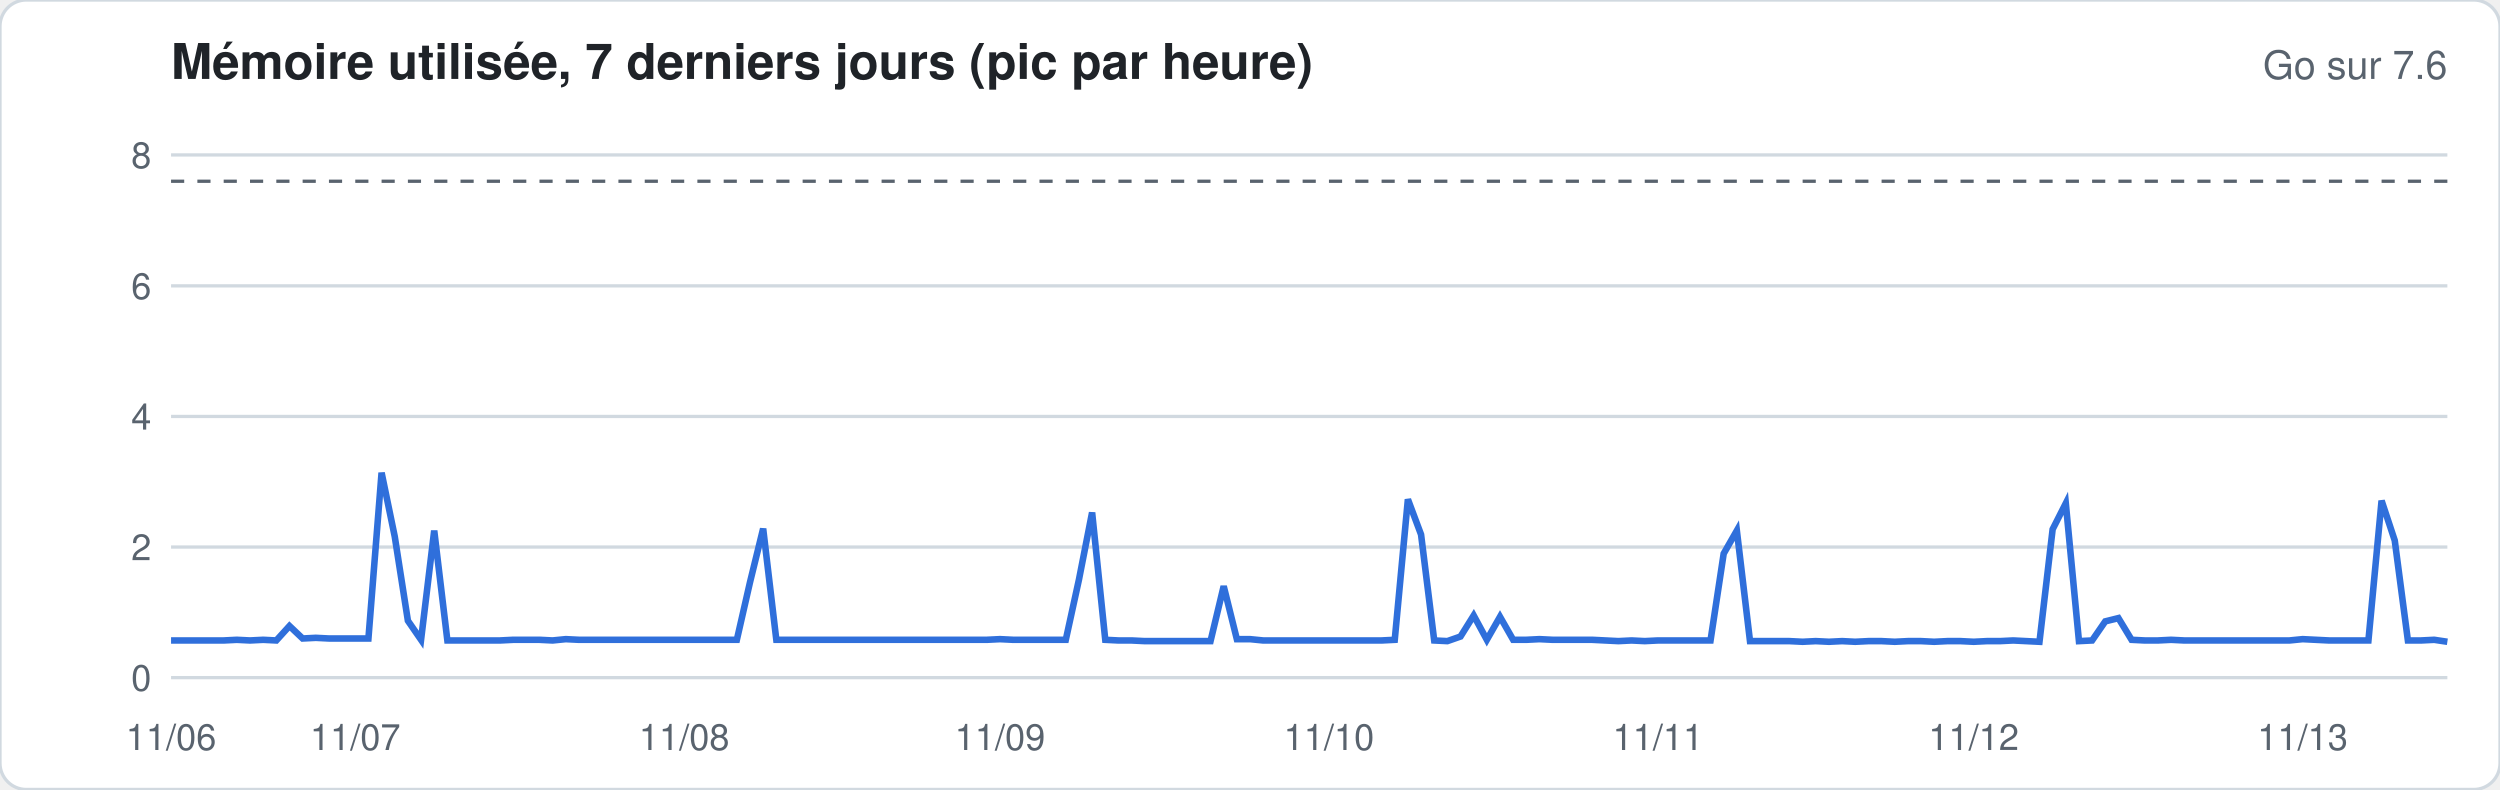
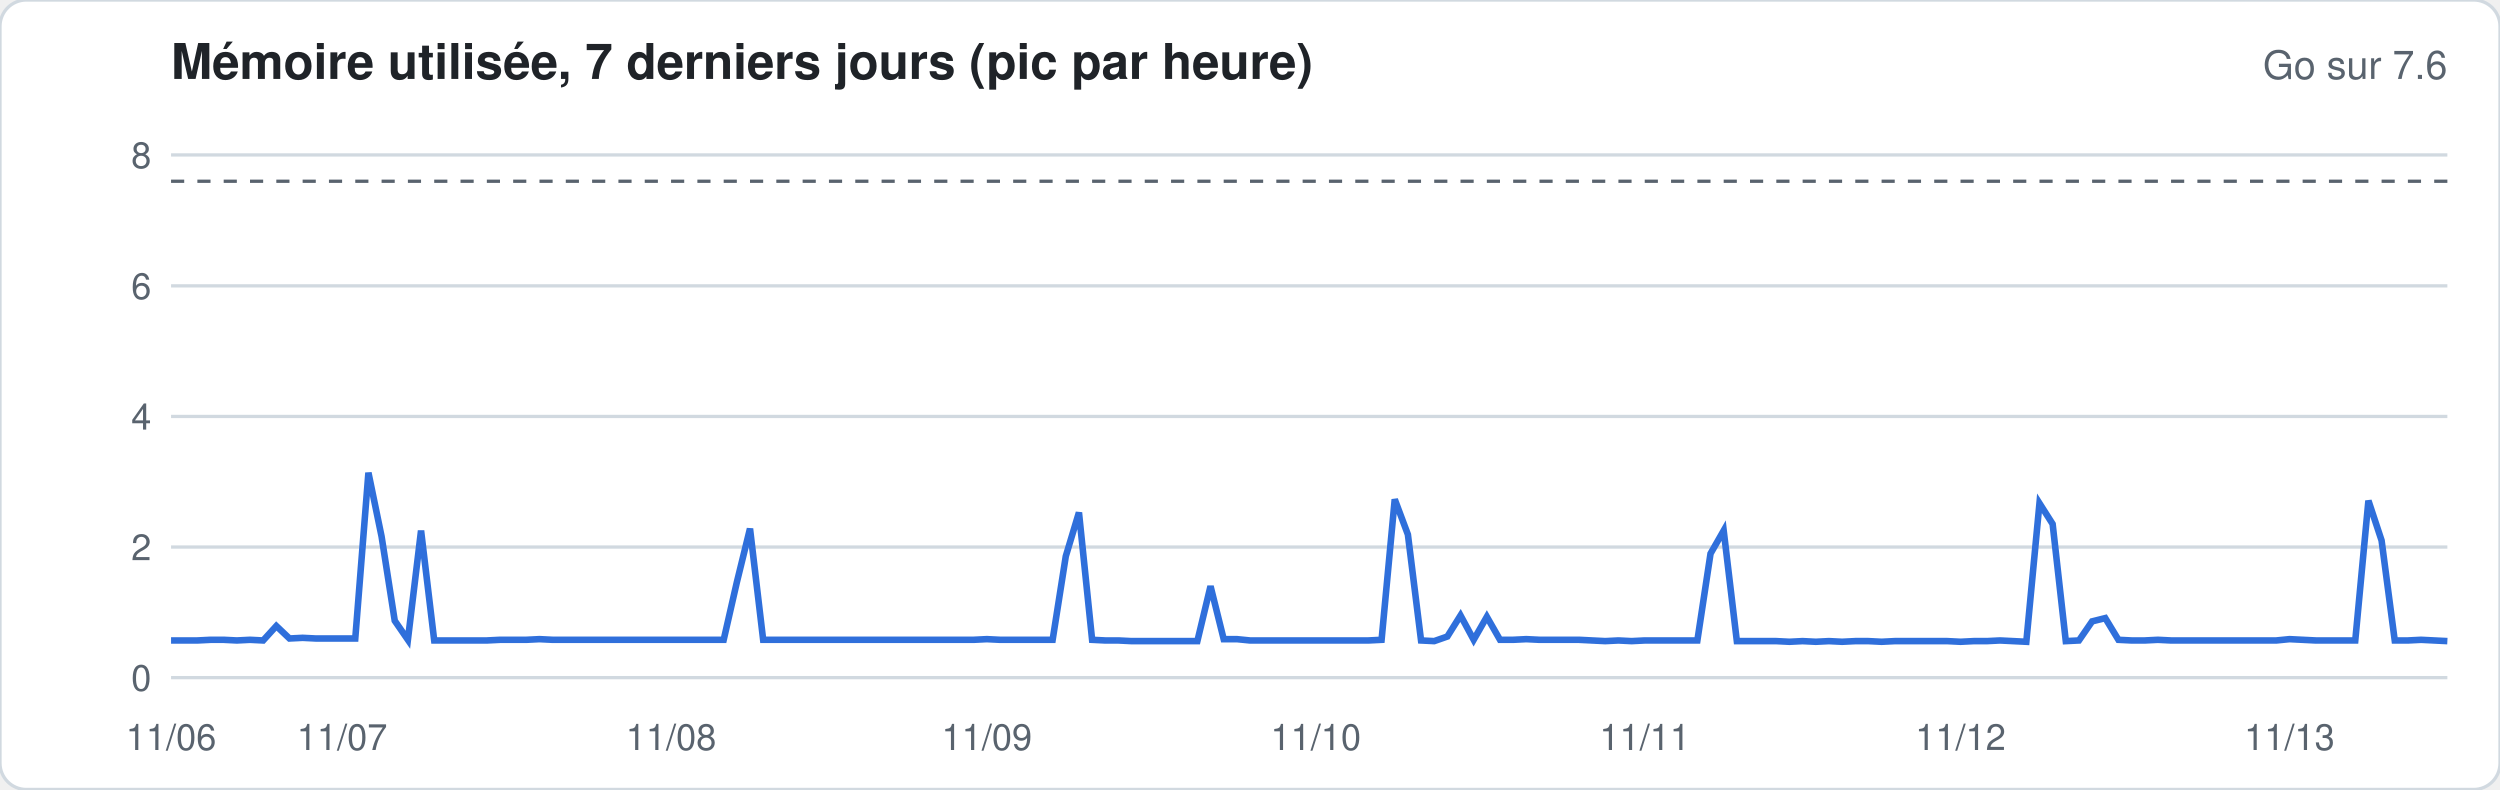
<svg xmlns="http://www.w3.org/2000/svg" width="760" height="240" viewBox="0 0 760 240" font-family="-apple-system,Segoe UI,Helvetica,Arial,sans-serif">
  <rect width="760" height="240" rx="8" fill="#ffffff" stroke="#d1d9e0" />
  <text x="52" y="24" font-size="15" font-weight="600" fill="#1f2328">Mémoire utilisée, 7 derniers jours (pic par heure)</text>
  <text x="744" y="24" font-size="12" fill="#59636e" text-anchor="end">Go sur 7.6</text>
  <line x1="52" x2="744" y1="206.0" y2="206.0" stroke="#d1d9e0" stroke-width="1" />
  <text x="46" y="210.0" font-size="11" fill="#59636e" text-anchor="end">0</text>
  <line x1="52" x2="744" y1="166.3" y2="166.3" stroke="#d1d9e0" stroke-width="1" />
  <text x="46" y="170.3" font-size="11" fill="#59636e" text-anchor="end">2</text>
  <line x1="52" x2="744" y1="126.6" y2="126.6" stroke="#d1d9e0" stroke-width="1" />
  <text x="46" y="130.6" font-size="11" fill="#59636e" text-anchor="end">4</text>
  <line x1="52" x2="744" y1="86.9" y2="86.9" stroke="#d1d9e0" stroke-width="1" />
  <text x="46" y="90.9" font-size="11" fill="#59636e" text-anchor="end">6</text>
  <line x1="52" x2="744" y1="47.1" y2="47.1" stroke="#d1d9e0" stroke-width="1" />
  <text x="46" y="51.1" font-size="11" fill="#59636e" text-anchor="end">8</text>
  <line x1="52" x2="744" y1="55.1" y2="55.1" stroke="#59636e" stroke-dasharray="4 4" />
-   <polyline fill="none" stroke="#2f6fdb" stroke-width="2" points="52.0,194.7 56.0,194.7 60.0,194.7 64.0,194.7 68.0,194.7 72.0,194.5 76.0,194.7 80.0,194.5 84.0,194.7 88.0,190.3 92.0,194.1 96.0,193.9 100.0,194.1 104.0,194.1 108.0,194.1 112.0,194.1 116.0,143.7 120.0,163.1 124.0,188.7 128.0,194.5 132.0,161.3 136.0,194.7 140.0,194.7 144.0,194.7 148.0,194.7 152.0,194.7 156.0,194.5 160.0,194.5 164.0,194.5 168.0,194.7 172.0,194.3 176.0,194.5 180.0,194.5 184.0,194.5 188.0,194.5 192.0,194.5 196.0,194.5 200.0,194.5 204.0,194.5 208.0,194.5 212.0,194.5 216.0,194.5 220.0,194.5 224.0,194.5 228.0,177.0 232.0,160.7 236.0,194.5 240.0,194.5 244.0,194.5 248.0,194.5 252.0,194.5 256.0,194.5 260.0,194.5 264.0,194.5 268.0,194.5 272.0,194.5 276.0,194.5 280.0,194.5 284.0,194.5 288.0,194.5 292.0,194.5 296.0,194.5 300.0,194.5 304.0,194.3 308.0,194.5 312.0,194.5 316.0,194.5 320.0,194.5 324.0,194.5 328.0,176.2 332.0,155.8 336.0,194.5 340.0,194.7 344.0,194.7 348.0,194.9 352.0,194.9 356.0,194.9 360.0,194.9 364.0,194.9 368.0,194.9 372.0,178.2 376.0,194.3 380.0,194.3 384.0,194.7 388.0,194.7 392.0,194.7 396.0,194.7 400.0,194.7 404.0,194.7 408.0,194.7 412.0,194.7 416.0,194.7 420.0,194.7 424.0,194.5 428.0,151.8 432.0,162.5 436.0,194.7 440.0,194.9 444.0,193.5 448.0,187.1 452.0,194.5 456.0,187.5 460.0,194.5 464.0,194.5 468.0,194.3 472.0,194.5 476.0,194.5 480.0,194.5 484.0,194.5 488.0,194.7 492.0,194.9 496.0,194.7 500.0,194.9 504.0,194.7 508.0,194.7 512.0,194.7 516.0,194.7 520.0,194.7 524.0,168.3 528.0,161.3 532.0,194.9 536.0,194.9 540.0,194.9 544.0,194.9 548.0,195.1 552.0,194.9 556.0,195.1 560.0,194.9 564.0,195.1 568.0,194.9 572.0,194.9 576.0,195.1 580.0,194.9 584.0,194.9 588.0,195.1 592.0,194.9 596.0,194.9 600.0,195.1 604.0,194.9 608.0,194.9 612.0,194.7 616.0,194.9 620.0,195.1 624.0,160.9 628.0,153.0 632.0,194.9 636.0,194.7 640.0,188.9 644.0,187.9 648.0,194.5 652.0,194.7 656.0,194.7 660.0,194.5 664.0,194.7 668.0,194.7 672.0,194.7 676.0,194.7 680.0,194.7 684.0,194.7 688.0,194.7 692.0,194.7 696.0,194.7 700.0,194.3 704.0,194.5 708.0,194.7 712.0,194.7 716.0,194.7 720.0,194.7 724.0,152.2 728.0,164.3 732.0,194.7 736.0,194.7 740.0,194.5 744.0,195.1" />
+   <polyline fill="none" stroke="#2f6fdb" stroke-width="2" points="52.0,194.7 56.0,194.7 60.0,194.7 64.0,194.5 68.0,194.5 72.0,194.7 76.0,194.5 80.0,194.7 84.0,190.3 88.0,194.1 92.0,193.9 96.0,194.1 100.0,194.1 104.0,194.1 108.0,194.1 112.0,143.7 116.0,163.1 120.0,188.7 124.0,194.5 128.0,161.3 132.0,194.7 136.0,194.7 140.0,194.7 144.0,194.7 148.0,194.7 152.0,194.5 156.0,194.5 160.0,194.5 164.0,194.3 168.0,194.5 172.0,194.5 176.0,194.5 180.0,194.5 184.0,194.5 188.0,194.5 192.0,194.5 196.0,194.5 200.0,194.5 204.0,194.5 208.0,194.5 212.0,194.5 216.0,194.5 220.0,194.5 224.0,177.0 228.0,160.7 232.0,194.5 236.0,194.5 240.0,194.5 244.0,194.5 248.0,194.5 252.0,194.5 256.0,194.5 260.0,194.5 264.0,194.5 268.0,194.5 272.0,194.5 276.0,194.5 280.0,194.5 284.0,194.5 288.0,194.5 292.0,194.5 296.0,194.5 300.0,194.3 304.0,194.5 308.0,194.5 312.0,194.5 316.0,194.5 320.0,194.5 324.0,169.1 328.0,155.8 332.0,194.5 336.0,194.7 340.0,194.7 344.0,194.9 348.0,194.9 352.0,194.9 356.0,194.9 360.0,194.9 364.0,194.9 368.0,178.2 372.0,194.3 376.0,194.3 380.0,194.7 384.0,194.7 388.0,194.7 392.0,194.7 396.0,194.7 400.0,194.7 404.0,194.7 408.0,194.7 412.0,194.7 416.0,194.7 420.0,194.5 424.0,151.8 428.0,162.5 432.0,194.7 436.0,194.9 440.0,193.5 444.0,187.1 448.0,194.5 452.0,187.5 456.0,194.5 460.0,194.5 464.0,194.3 468.0,194.5 472.0,194.5 476.0,194.5 480.0,194.5 484.0,194.7 488.0,194.9 492.0,194.7 496.0,194.9 500.0,194.7 504.0,194.7 508.0,194.7 512.0,194.7 516.0,194.7 520.0,168.3 524.0,161.3 528.0,194.9 532.0,194.9 536.0,194.9 540.0,194.9 544.0,195.1 548.0,194.9 552.0,195.1 556.0,194.9 560.0,195.1 564.0,194.9 568.0,194.9 572.0,195.1 576.0,194.9 580.0,194.9 584.0,194.9 588.0,194.9 592.0,194.9 596.0,195.1 600.0,194.9 604.0,194.9 608.0,194.7 612.0,194.9 616.0,195.1 620.0,153.0 624.0,159.3 628.0,194.9 632.0,194.7 636.0,188.9 640.0,187.9 644.0,194.5 648.0,194.7 652.0,194.7 656.0,194.5 660.0,194.7 664.0,194.7 668.0,194.7 672.0,194.7 676.0,194.7 680.0,194.7 684.0,194.7 688.0,194.7 692.0,194.7 696.0,194.3 700.0,194.5 704.0,194.7 708.0,194.7 712.0,194.7 716.0,194.7 720.0,152.2 724.0,164.3 728.0,194.7 732.0,194.7 736.0,194.5 740.0,194.7 744.0,194.9" />
  <text x="52.0" y="228" font-size="11" fill="#59636e" text-anchor="middle">11/06</text>
-   <text x="108.0" y="228" font-size="11" fill="#59636e" text-anchor="middle">11/07</text>
-   <text x="208.0" y="228" font-size="11" fill="#59636e" text-anchor="middle">11/08</text>
-   <text x="304.0" y="228" font-size="11" fill="#59636e" text-anchor="middle">11/09</text>
-   <text x="404.0" y="228" font-size="11" fill="#59636e" text-anchor="middle">11/10</text>
-   <text x="504.0" y="228" font-size="11" fill="#59636e" text-anchor="middle">11/11</text>
-   <text x="600.0" y="228" font-size="11" fill="#59636e" text-anchor="middle">11/12</text>
-   <text x="700.0" y="228" font-size="11" fill="#59636e" text-anchor="middle">11/13</text>
+   <text x="104.0" y="228" font-size="11" fill="#59636e" text-anchor="middle">11/07</text>
+   <text x="204.0" y="228" font-size="11" fill="#59636e" text-anchor="middle">11/08</text>
+   <text x="300.0" y="228" font-size="11" fill="#59636e" text-anchor="middle">11/09</text>
+   <text x="400.0" y="228" font-size="11" fill="#59636e" text-anchor="middle">11/10</text>
+   <text x="500.0" y="228" font-size="11" fill="#59636e" text-anchor="middle">11/11</text>
+   <text x="596.0" y="228" font-size="11" fill="#59636e" text-anchor="middle">11/12</text>
+   <text x="696.0" y="228" font-size="11" fill="#59636e" text-anchor="middle">11/13</text>
</svg>
